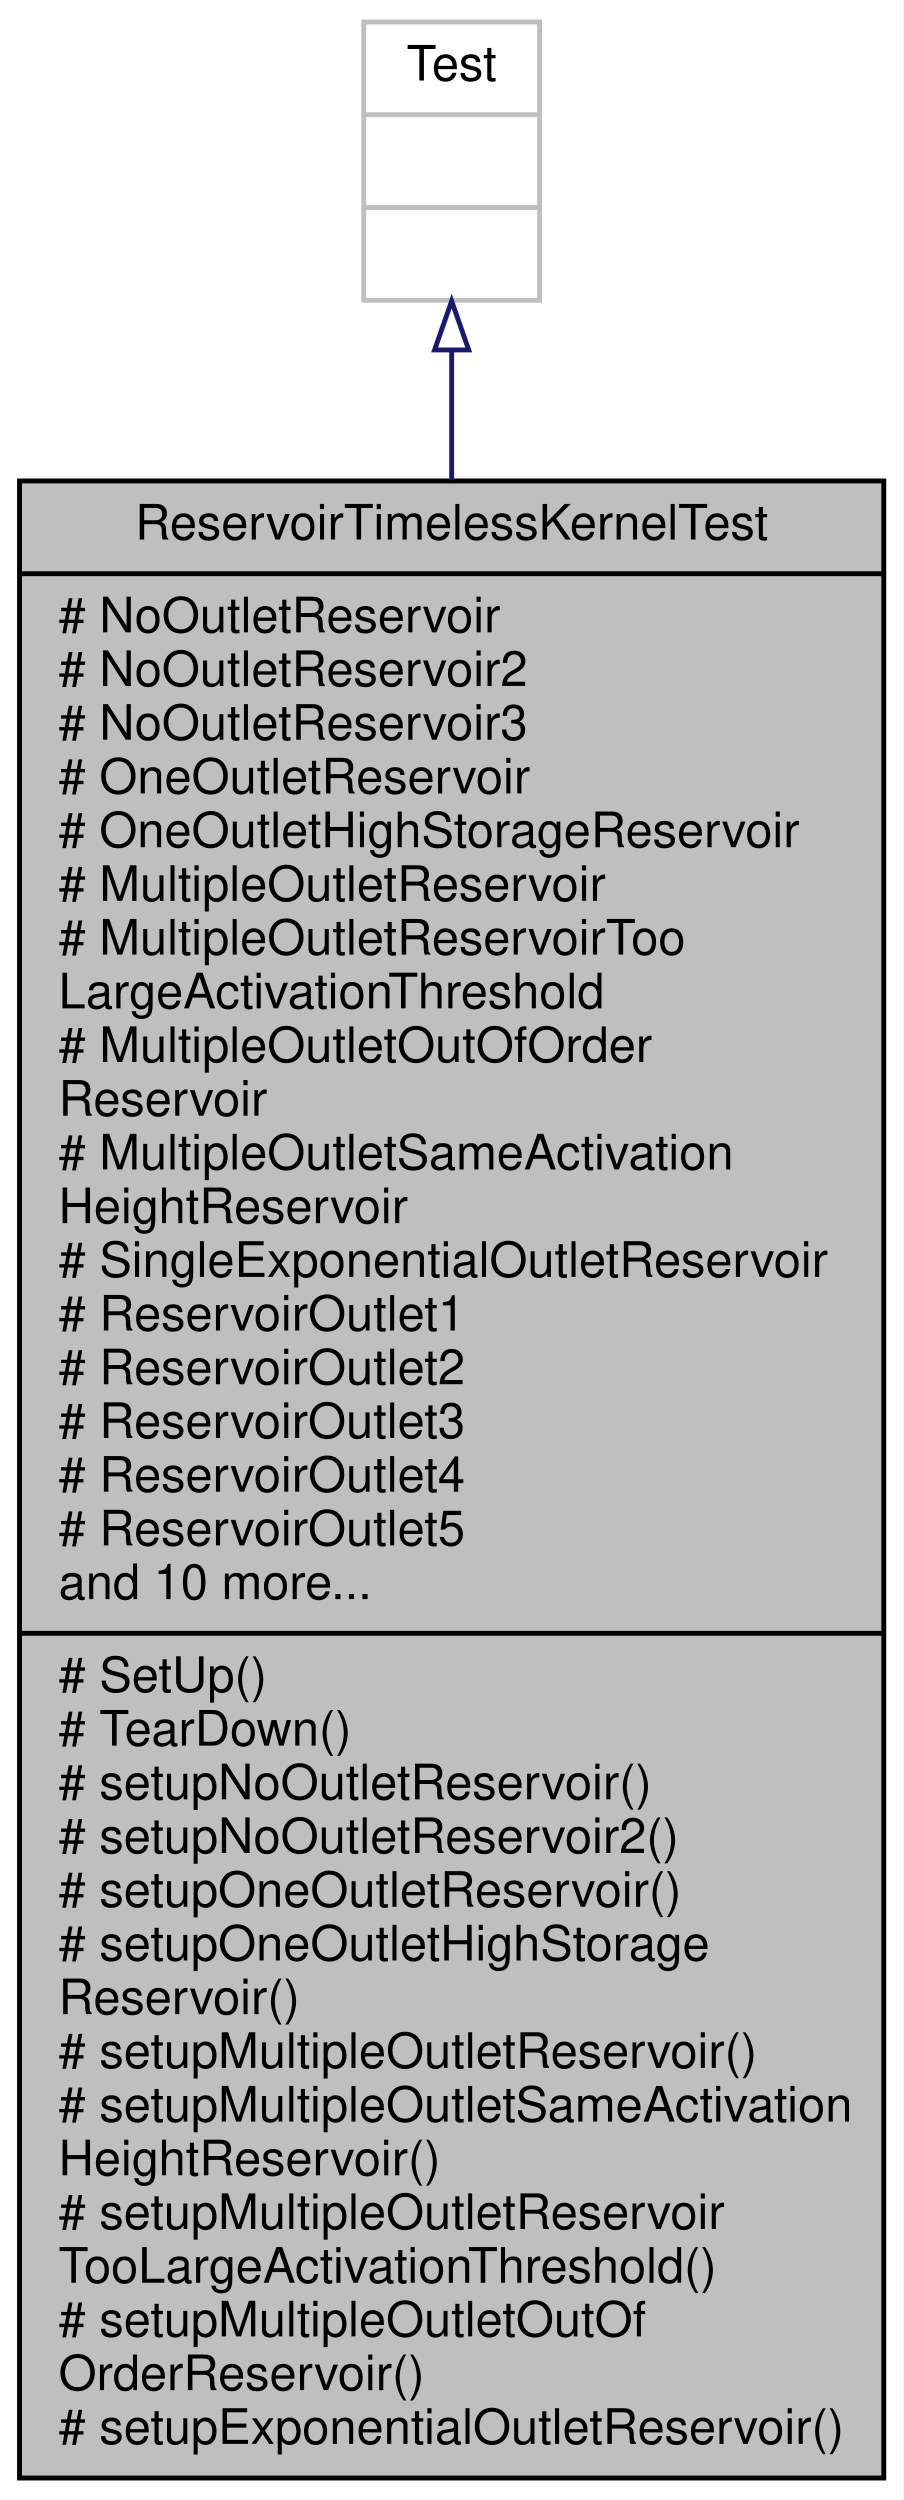
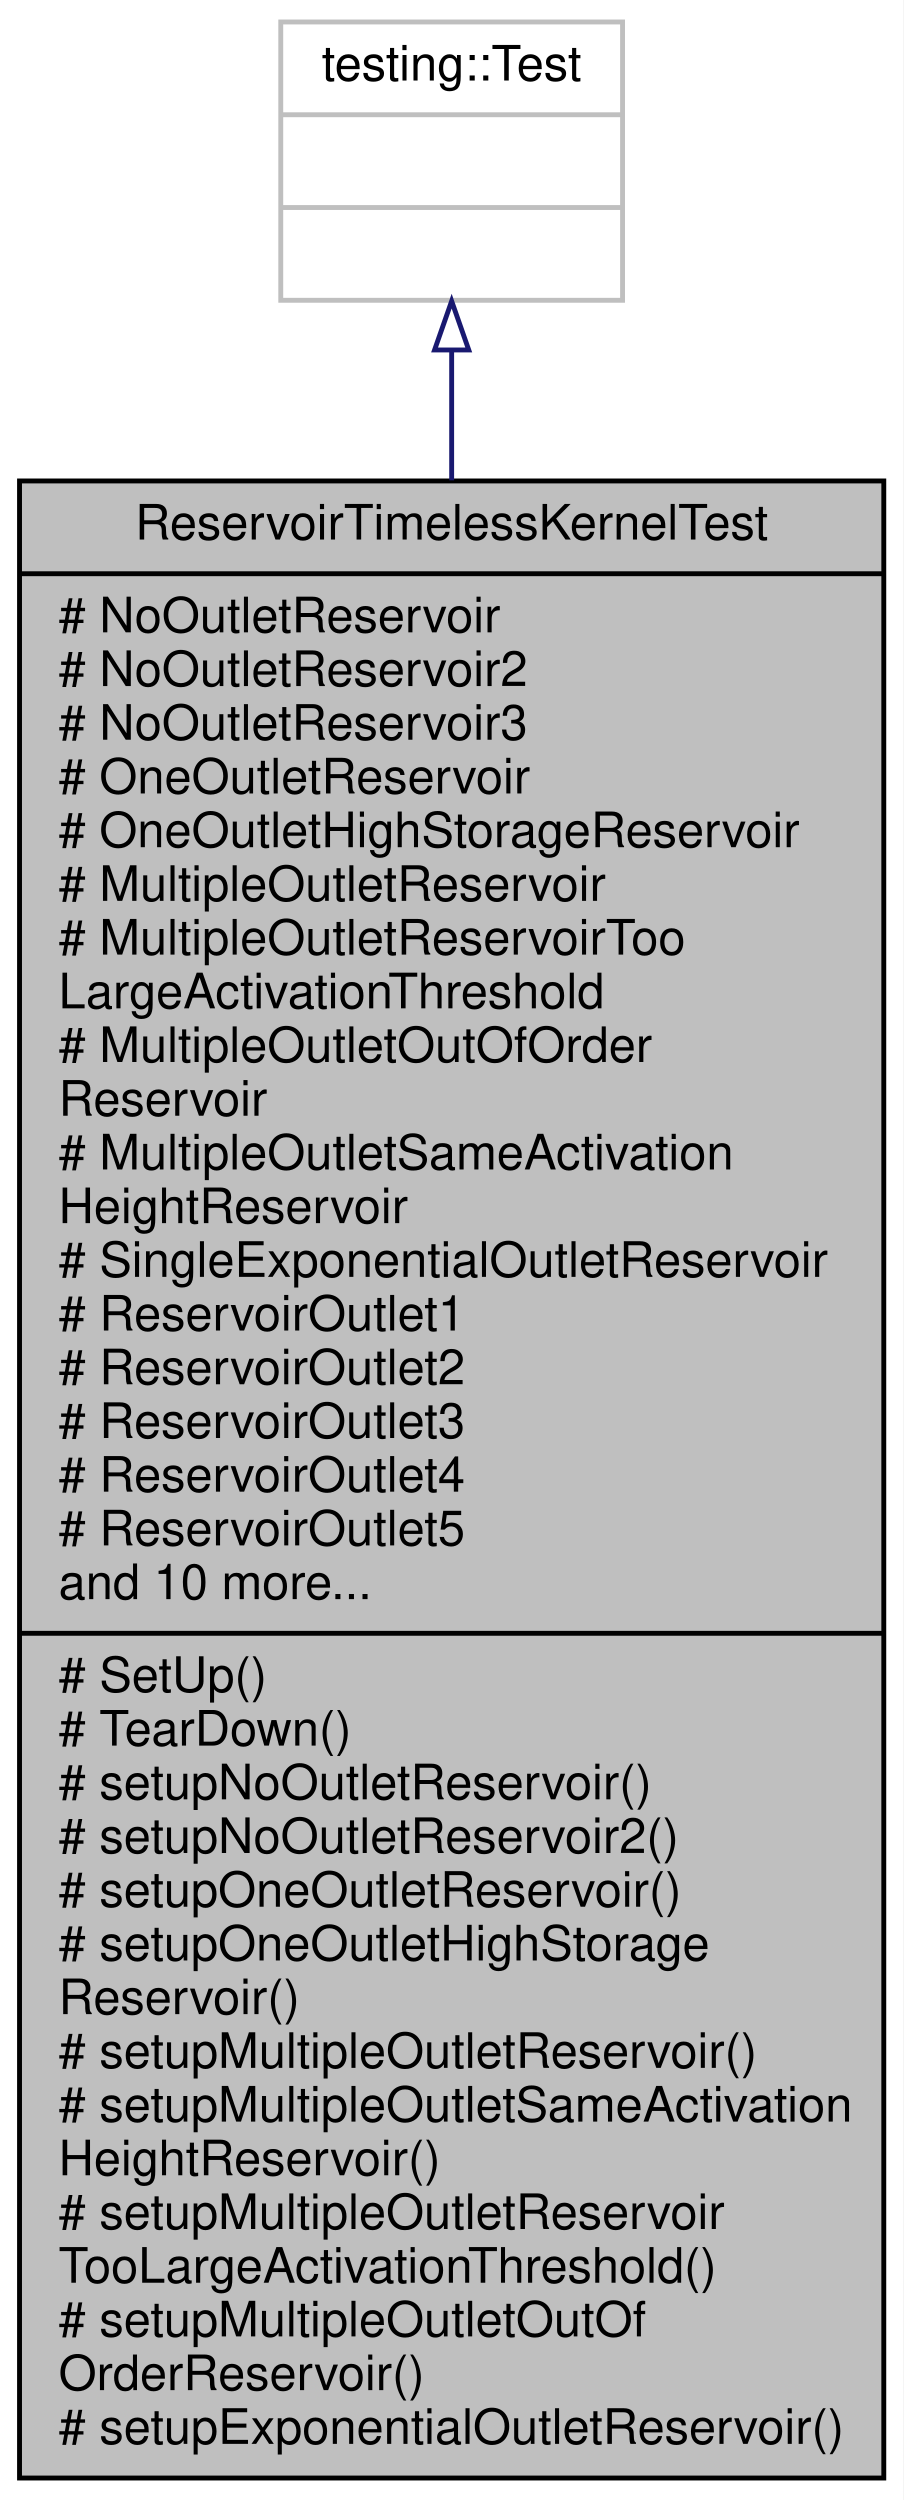
<svg xmlns="http://www.w3.org/2000/svg" xmlns:xlink="http://www.w3.org/1999/xlink" width="185pt" height="512pt" viewBox="0.00 0.00 185.00 512.00">
  <g id="graph0" class="graph" transform="scale(1 1) rotate(0) translate(4 508)">
    <polygon fill="white" stroke="transparent" points="-4,4 -4,-508 181,-508 181,4 -4,4" />
    <g id="node1" class="node">
      <g id="a_node1">
        <a xlink:title=" ">
          <polygon fill="#bfbfbf" stroke="black" points="0,-0.5 0,-409.5 177,-409.5 177,-0.5 0,-0.5" />
          <text text-anchor="middle" x="88.5" y="-397.5" font-family="Helvetica,sans-Serif" font-size="10.00">ReservoirTimelessKernelTest</text>
          <polyline fill="none" stroke="black" points="0,-390.5 177,-390.5 " />
          <text text-anchor="start" x="8" y="-378.5" font-family="Helvetica,sans-Serif" font-size="10.00"># NoOutletReservoir</text>
          <text text-anchor="start" x="8" y="-367.5" font-family="Helvetica,sans-Serif" font-size="10.00"># NoOutletReservoir2</text>
          <text text-anchor="start" x="8" y="-356.5" font-family="Helvetica,sans-Serif" font-size="10.00"># NoOutletReservoir3</text>
          <text text-anchor="start" x="8" y="-345.5" font-family="Helvetica,sans-Serif" font-size="10.00"># OneOutletReservoir</text>
          <text text-anchor="start" x="8" y="-334.5" font-family="Helvetica,sans-Serif" font-size="10.00"># OneOutletHighStorageReservoir</text>
          <text text-anchor="start" x="8" y="-323.5" font-family="Helvetica,sans-Serif" font-size="10.00"># MultipleOutletReservoir</text>
          <text text-anchor="start" x="8" y="-312.5" font-family="Helvetica,sans-Serif" font-size="10.00"># MultipleOutletReservoirToo</text>
          <text text-anchor="start" x="8" y="-301.5" font-family="Helvetica,sans-Serif" font-size="10.00">LargeActivationThreshold</text>
          <text text-anchor="start" x="8" y="-290.5" font-family="Helvetica,sans-Serif" font-size="10.00"># MultipleOutletOutOfOrder</text>
          <text text-anchor="start" x="8" y="-279.5" font-family="Helvetica,sans-Serif" font-size="10.00">Reservoir</text>
          <text text-anchor="start" x="8" y="-268.5" font-family="Helvetica,sans-Serif" font-size="10.00"># MultipleOutletSameActivation</text>
          <text text-anchor="start" x="8" y="-257.5" font-family="Helvetica,sans-Serif" font-size="10.00">HeightReservoir</text>
          <text text-anchor="start" x="8" y="-246.5" font-family="Helvetica,sans-Serif" font-size="10.00"># SingleExponentialOutletReservoir</text>
          <text text-anchor="start" x="8" y="-235.5" font-family="Helvetica,sans-Serif" font-size="10.00"># ReservoirOutlet1</text>
          <text text-anchor="start" x="8" y="-224.5" font-family="Helvetica,sans-Serif" font-size="10.00"># ReservoirOutlet2</text>
          <text text-anchor="start" x="8" y="-213.5" font-family="Helvetica,sans-Serif" font-size="10.00"># ReservoirOutlet3</text>
          <text text-anchor="start" x="8" y="-202.5" font-family="Helvetica,sans-Serif" font-size="10.00"># ReservoirOutlet4</text>
          <text text-anchor="start" x="8" y="-191.5" font-family="Helvetica,sans-Serif" font-size="10.00"># ReservoirOutlet5</text>
          <text text-anchor="start" x="8" y="-180.5" font-family="Helvetica,sans-Serif" font-size="10.00">and 10 more...</text>
          <polyline fill="none" stroke="black" points="0,-173.5 177,-173.5 " />
          <text text-anchor="start" x="8" y="-161.5" font-family="Helvetica,sans-Serif" font-size="10.00"># SetUp()</text>
          <text text-anchor="start" x="8" y="-150.5" font-family="Helvetica,sans-Serif" font-size="10.00"># TearDown()</text>
          <text text-anchor="start" x="8" y="-139.5" font-family="Helvetica,sans-Serif" font-size="10.00"># setupNoOutletReservoir()</text>
          <text text-anchor="start" x="8" y="-128.5" font-family="Helvetica,sans-Serif" font-size="10.00"># setupNoOutletReservoir2()</text>
          <text text-anchor="start" x="8" y="-117.5" font-family="Helvetica,sans-Serif" font-size="10.00"># setupOneOutletReservoir()</text>
          <text text-anchor="start" x="8" y="-106.5" font-family="Helvetica,sans-Serif" font-size="10.00"># setupOneOutletHighStorage</text>
          <text text-anchor="start" x="8" y="-95.5" font-family="Helvetica,sans-Serif" font-size="10.00">Reservoir()</text>
          <text text-anchor="start" x="8" y="-84.5" font-family="Helvetica,sans-Serif" font-size="10.00"># setupMultipleOutletReservoir()</text>
          <text text-anchor="start" x="8" y="-73.5" font-family="Helvetica,sans-Serif" font-size="10.00"># setupMultipleOutletSameActivation</text>
          <text text-anchor="start" x="8" y="-62.5" font-family="Helvetica,sans-Serif" font-size="10.00">HeightReservoir()</text>
          <text text-anchor="start" x="8" y="-51.5" font-family="Helvetica,sans-Serif" font-size="10.00"># setupMultipleOutletReservoir</text>
          <text text-anchor="start" x="8" y="-40.5" font-family="Helvetica,sans-Serif" font-size="10.00">TooLargeActivationThreshold()</text>
          <text text-anchor="start" x="8" y="-29.5" font-family="Helvetica,sans-Serif" font-size="10.00"># setupMultipleOutletOutOf</text>
          <text text-anchor="start" x="8" y="-18.5" font-family="Helvetica,sans-Serif" font-size="10.00">OrderReservoir()</text>
          <text text-anchor="start" x="8" y="-7.5" font-family="Helvetica,sans-Serif" font-size="10.00"># setupExponentialOutletReservoir()</text>
        </a>
      </g>
    </g>
    <g id="node2" class="node">
      <g id="a_node2">
        <a xlink:title=" ">
-           <polygon fill="white" stroke="#bfbfbf" points="70.5,-446.5 70.5,-503.5 106.5,-503.5 106.5,-446.5 70.5,-446.5" />
-           <text text-anchor="middle" x="88.5" y="-491.5" font-family="Helvetica,sans-Serif" font-size="10.00">Test</text>
-           <polyline fill="none" stroke="#bfbfbf" points="70.5,-484.5 106.5,-484.5 " />
+           <polygon fill="white" stroke="#bfbfbf" points="53.5,-446.5 53.5,-503.5 123.5,-503.5 123.5,-446.5 53.5,-446.5" />
+           <text text-anchor="middle" x="88.5" y="-491.5" font-family="Helvetica,sans-Serif" font-size="10.00">testing::Test</text>
+           <polyline fill="none" stroke="#bfbfbf" points="53.5,-484.5 123.5,-484.5 " />
          <text text-anchor="middle" x="88.5" y="-472.5" font-family="Helvetica,sans-Serif" font-size="10.00"> </text>
-           <polyline fill="none" stroke="#bfbfbf" points="70.5,-465.5 106.5,-465.5 " />
+           <polyline fill="none" stroke="#bfbfbf" points="53.5,-465.5 123.5,-465.5 " />
          <text text-anchor="middle" x="88.5" y="-453.5" font-family="Helvetica,sans-Serif" font-size="10.00"> </text>
        </a>
      </g>
    </g>
    <g id="edge1" class="edge">
      <path fill="none" stroke="midnightblue" d="M88.5,-436.09C88.5,-428.13 88.5,-419.21 88.5,-409.63" />
      <polygon fill="none" stroke="midnightblue" points="85,-436.33 88.5,-446.33 92,-436.33 85,-436.33" />
    </g>
  </g>
</svg>
